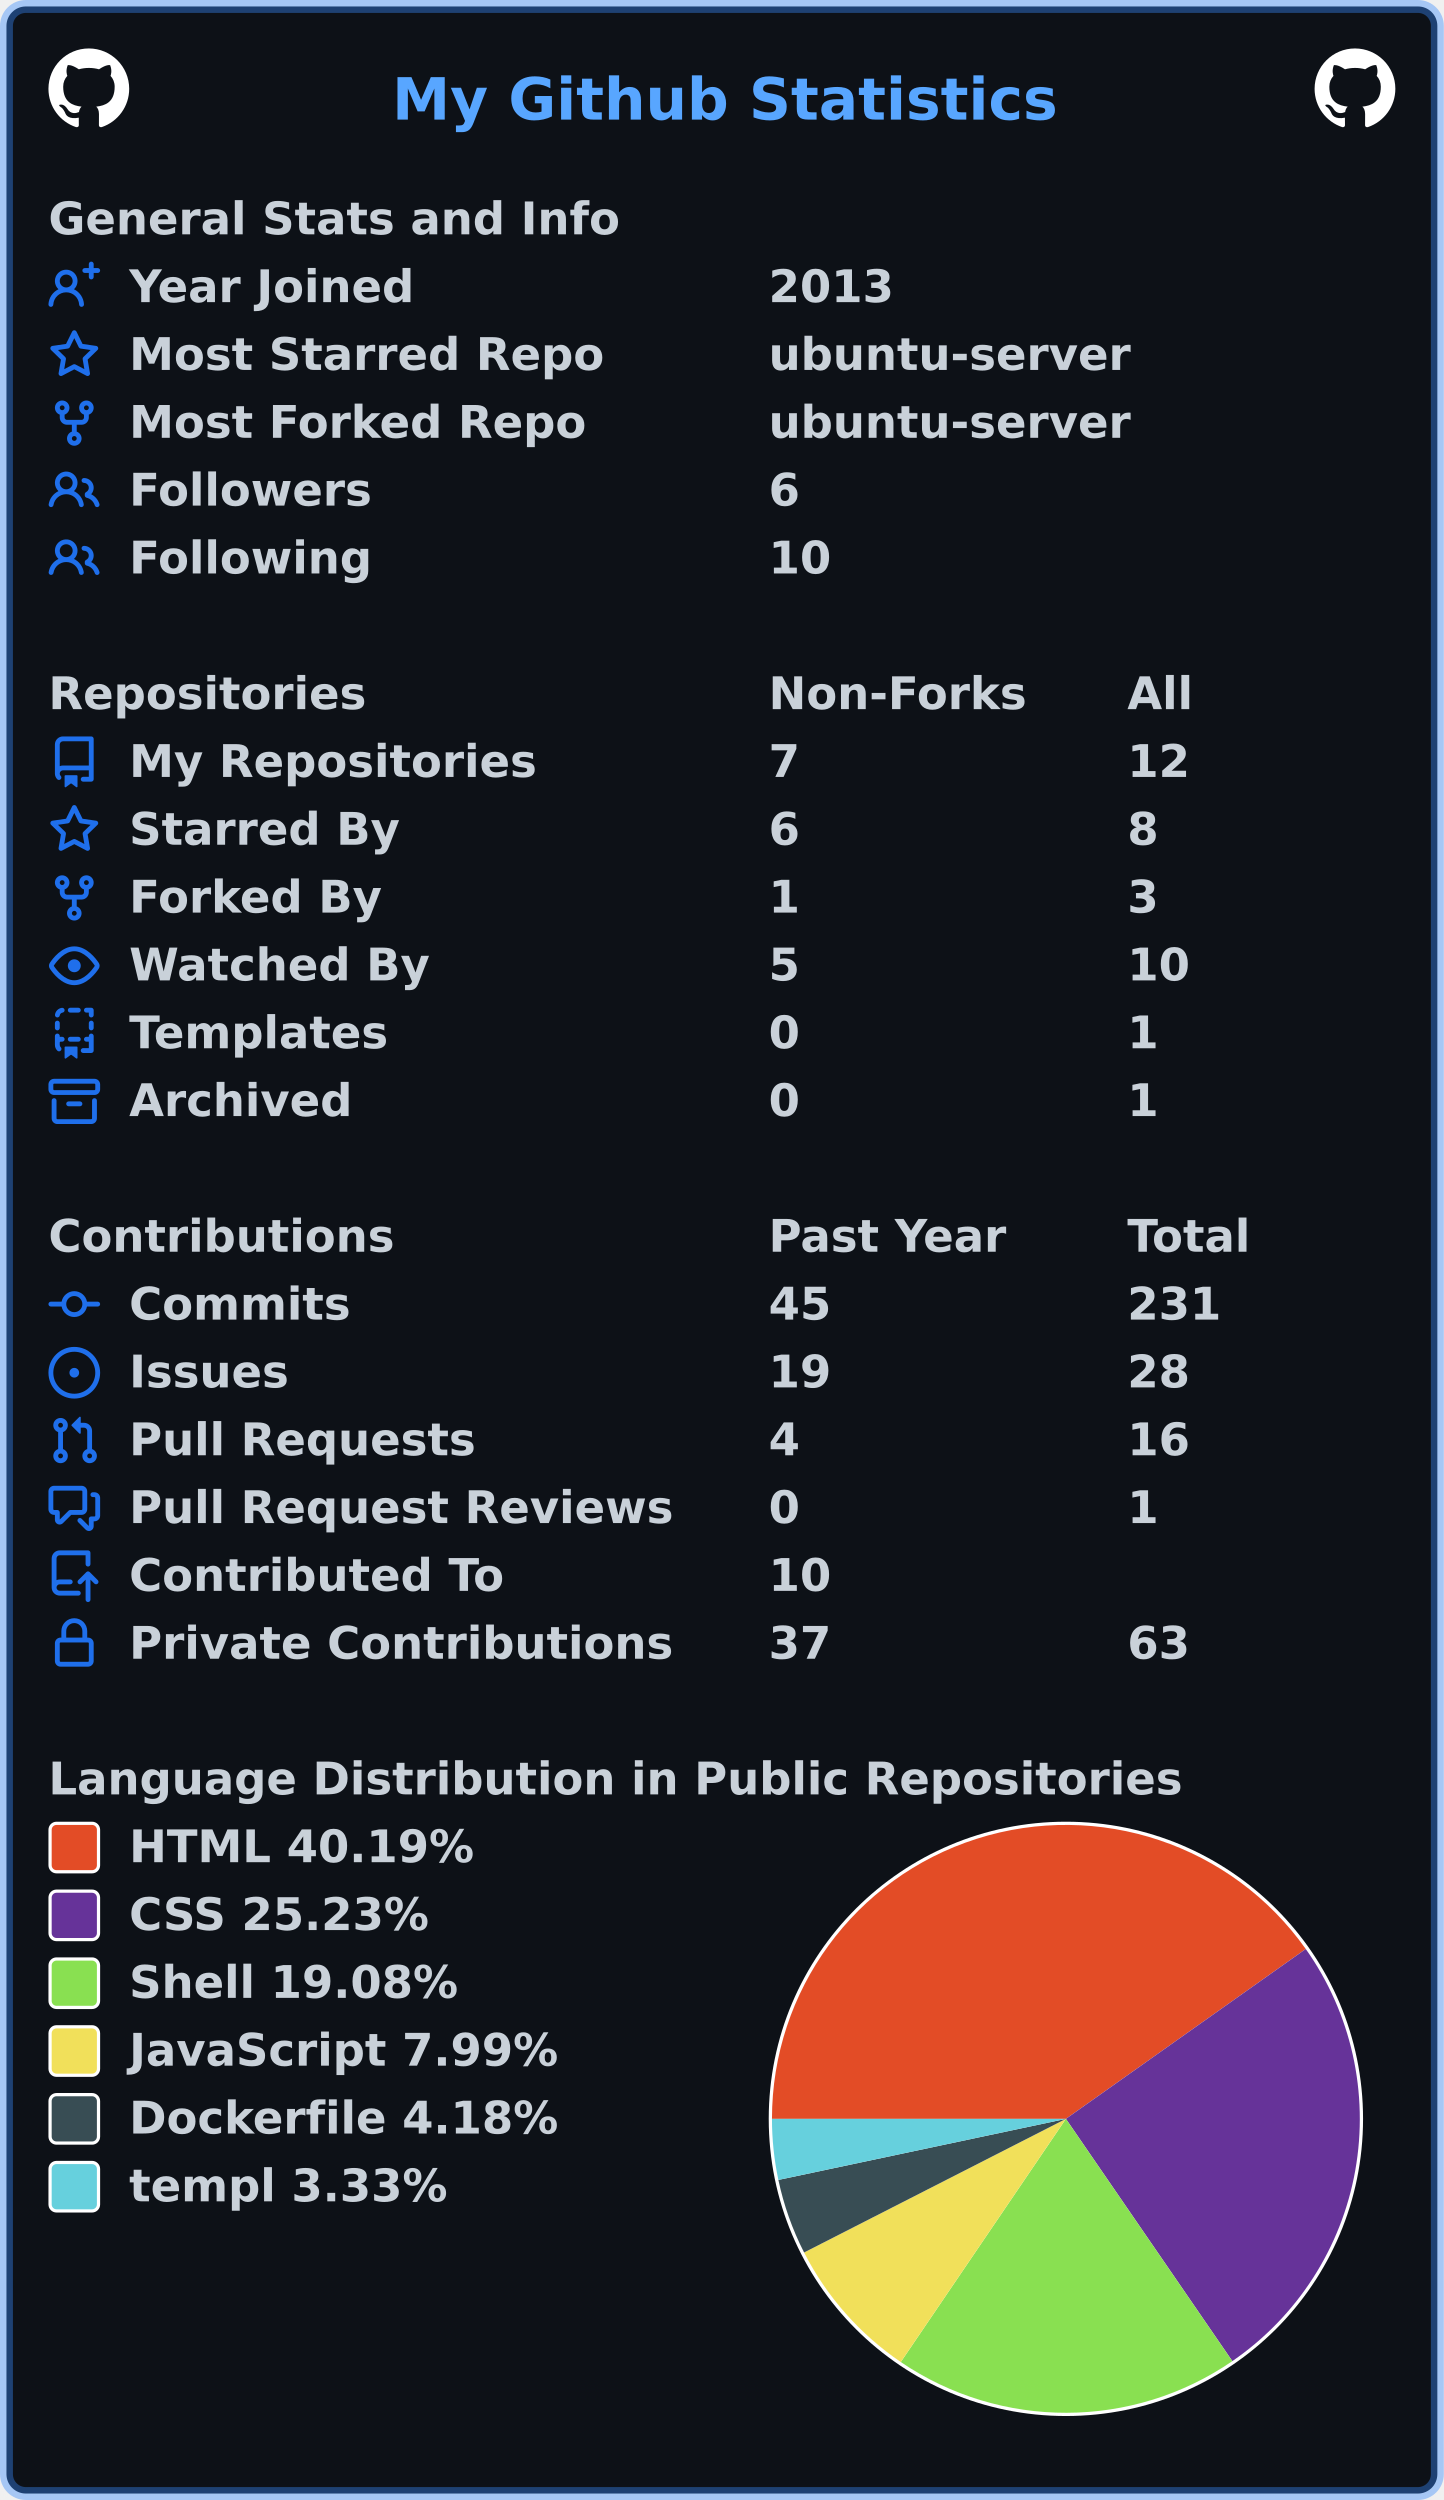
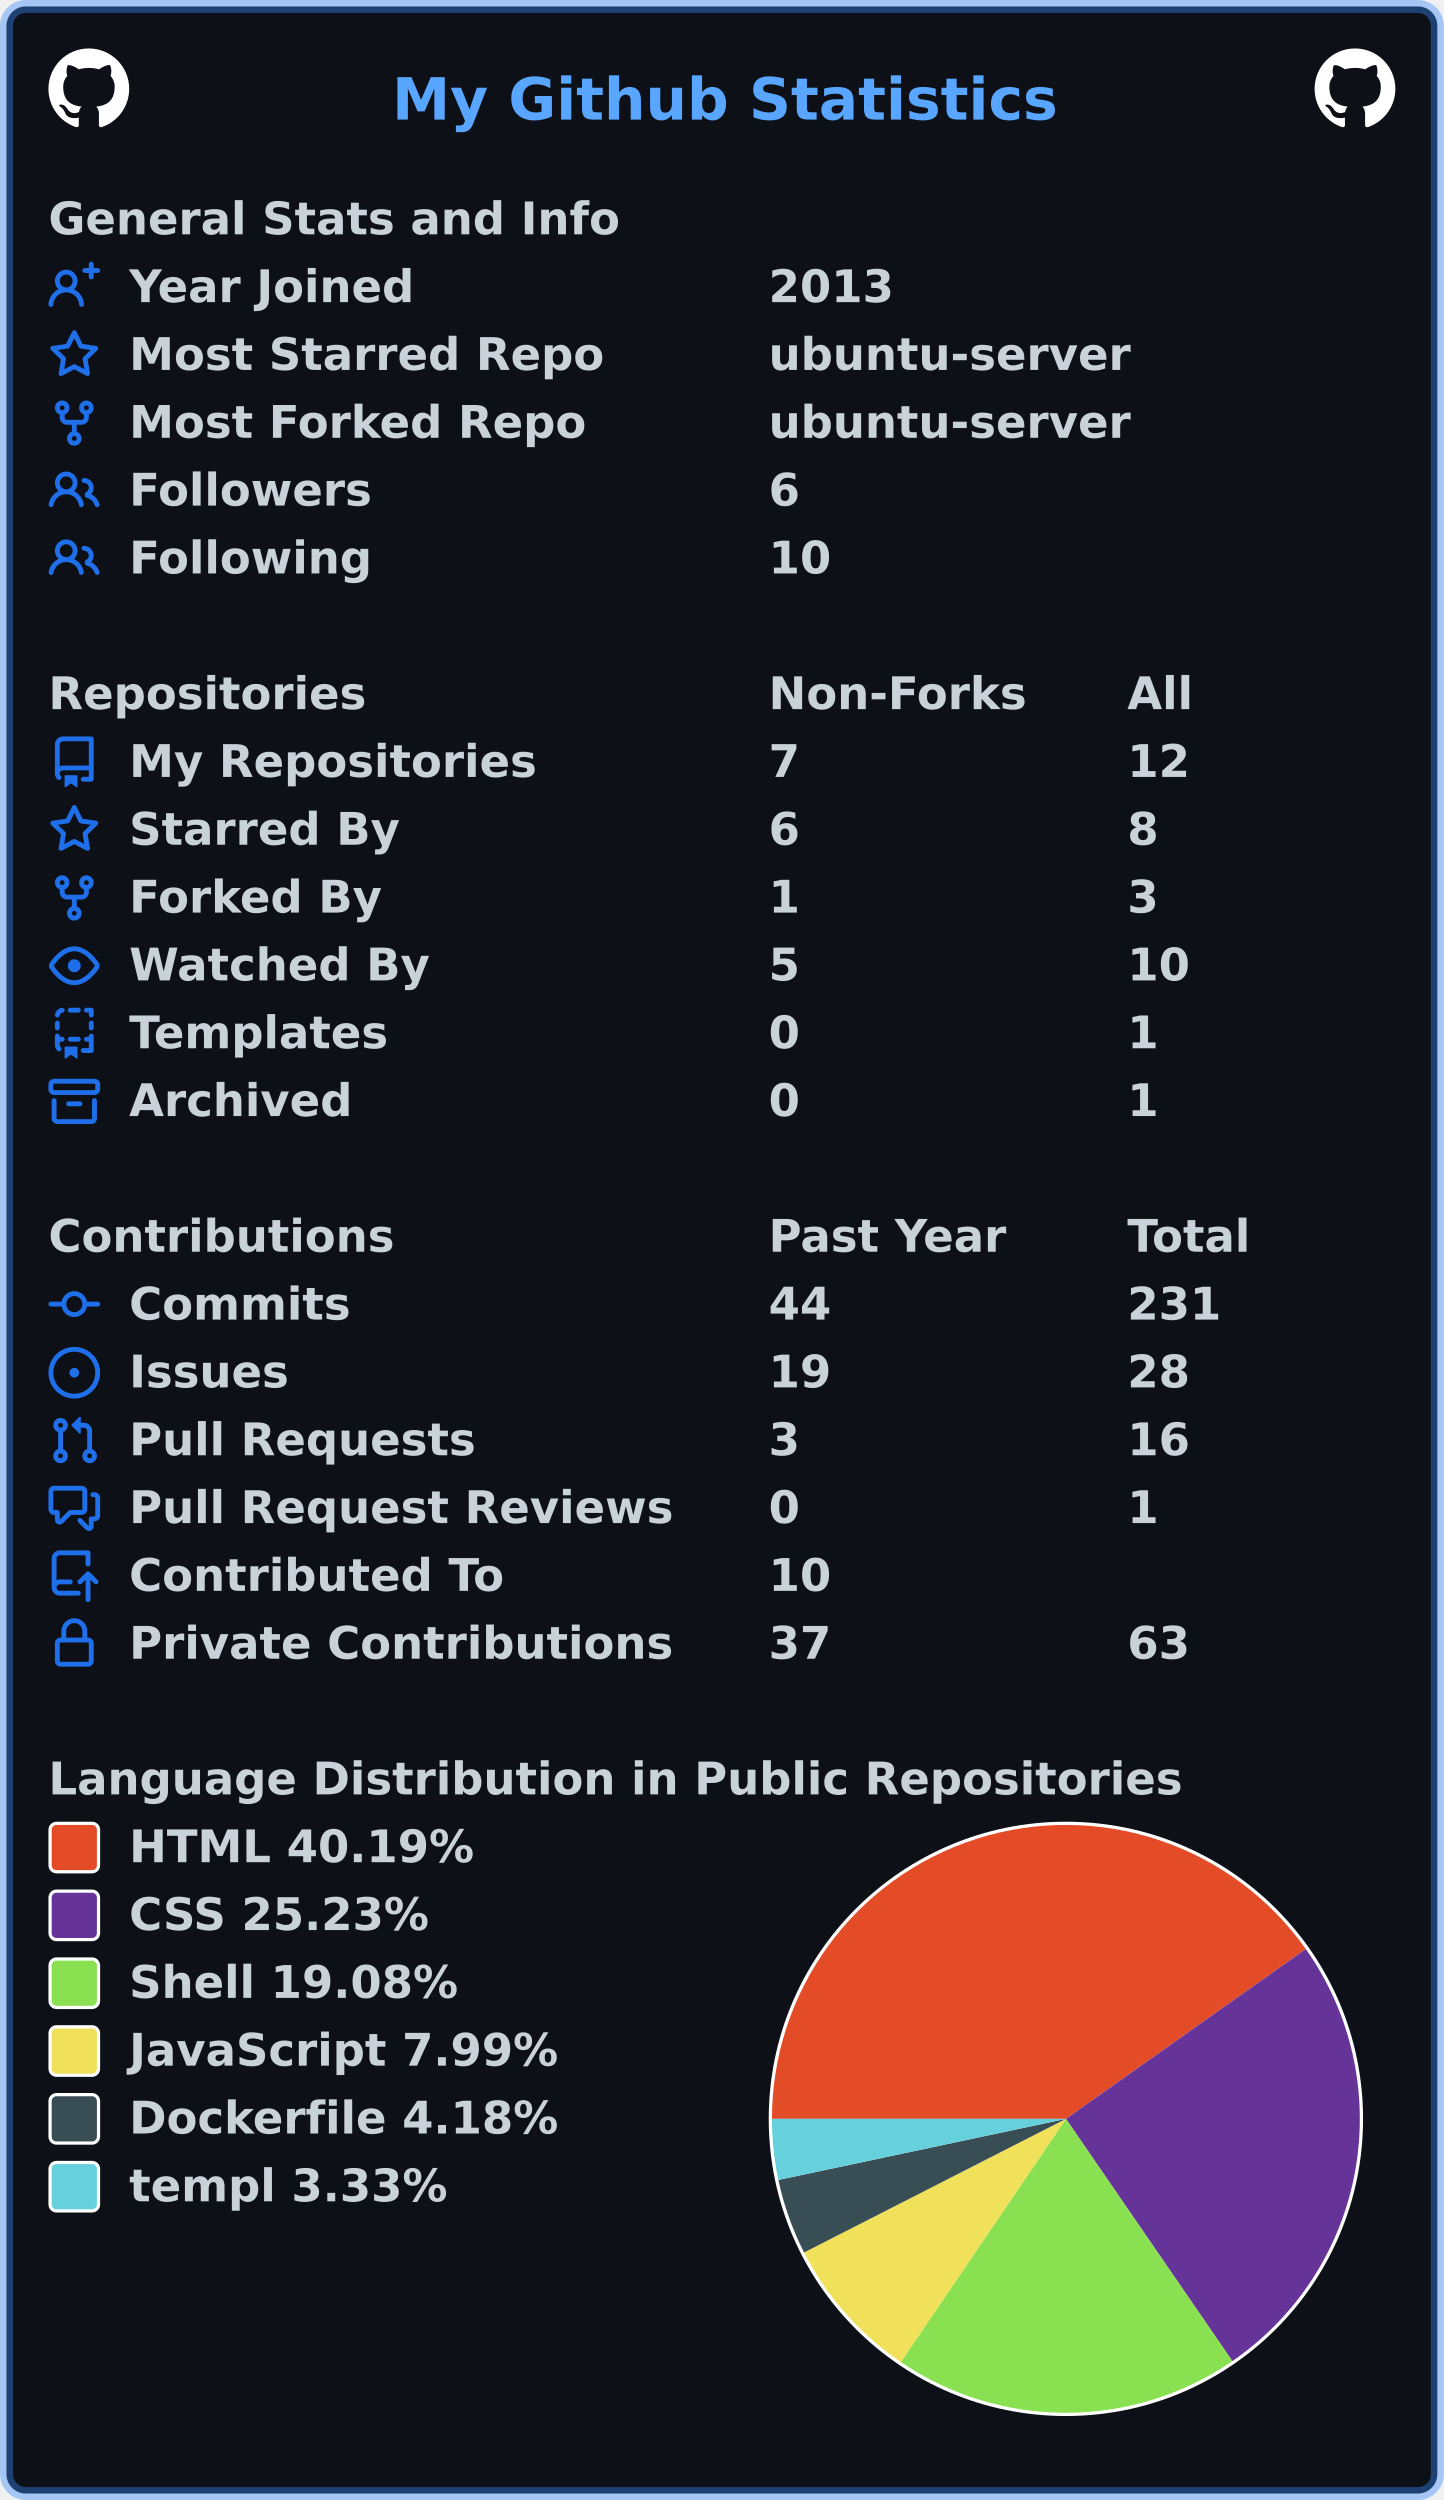
<svg xmlns="http://www.w3.org/2000/svg" width="447" height="774" viewBox="0 0 447 774" lang="en" xml:lang="en">
  <rect x="2" y="2" stroke-width="4" rx="6" width="443" height="770" stroke="rgba(56,139,253,0.4)" fill="#0d1117" />
  <g font-weight="600" font-size="110pt" font-family="Verdana,Geneva,DejaVu Sans,sans-serif" text-rendering="geometricPrecision">
    <text x="987" y="301" lengthAdjust="spacingAndGlyphs" textLength="1652" transform="scale(0.123)" fill="#58a6ff">My Github Statistics</text>
    <svg x="15" y="15" width="25" height="25" viewBox="0 0 16 16">
      <path fill="#ffffff" fill-rule="evenodd" d="M8 0C3.58 0 0 3.58 0 8c0 3.54 2.29 6.53 5.47 7.59.4.07.55-.17.55-.38 0-.19-.01-.82-.01-1.49-2.01.37-2.53-.49-2.69-.94-.09-.23-.48-.94-.82-1.13-.28-.15-.68-.52-.01-.53.63-.01 1.08.58 1.23.82.72 1.21 1.87.87 2.33.66.07-.52.28-.87.51-1.07-1.78-.2-3.64-.89-3.64-3.95 0-.87.31-1.59.82-2.15-.08-.2-.36-1.02.08-2.12 0 0 .67-.21 2.2.82.64-.18 1.32-.27 2-.27.68 0 1.36.09 2 .27 1.53-1.04 2.2-.82 2.2-.82.44 1.1.16 1.92.08 2.12.51.56.82 1.27.82 2.15 0 3.07-1.87 3.75-3.65 3.95.29.25.54.73.54 1.48 0 1.07-.01 1.93-.01 2.2 0 .21.15.46.55.38A8.013 8.013 0 0016 8c0-4.42-3.58-8-8-8z" />
    </svg>
    <svg x="407" y="15" width="25" height="25" viewBox="0 0 16 16">
      <path fill="#ffffff" fill-rule="evenodd" d="M8 0C3.58 0 0 3.58 0 8c0 3.54 2.29 6.53 5.47 7.59.4.07.55-.17.55-.38 0-.19-.01-.82-.01-1.49-2.01.37-2.53-.49-2.69-.94-.09-.23-.48-.94-.82-1.13-.28-.15-.68-.52-.01-.53.63-.01 1.08.58 1.23.82.72 1.21 1.87.87 2.33.66.07-.52.28-.87.51-1.07-1.78-.2-3.64-.89-3.64-3.95 0-.87.31-1.59.82-2.15-.08-.2-.36-1.02.08-2.12 0 0 .67-.21 2.2.82.64-.18 1.32-.27 2-.27.68 0 1.36.09 2 .27 1.53-1.04 2.2-.82 2.2-.82.44 1.1.16 1.92.08 2.12.51.56.82 1.27.82 2.15 0 3.07-1.87 3.75-3.65 3.95.29.25.54.73.54 1.48 0 1.07-.01 1.93-.01 2.2 0 .21.15.46.55.38A8.013 8.013 0 0016 8c0-4.42-3.58-8-8-8z" />
    </svg>
    <g transform="translate(0, 60)" fill="#c9d1d9">
      <g transform="translate(15, 0)">
        <g transform="scale(0.095)">
          <text x="0" y="132" textLength="1851" lengthAdjust="spacingAndGlyphs">General Stats and Info</text>
        </g>
      </g>
      <g transform="translate(15, 21)">
        <path fill="#1f6feb" fill-rule="evenodd" d="M13.25 0a.75.75 0 01.75.75V2h1.25a.75.75 0 010 1.5H14v1.25a.75.75 0 01-1.5 0V3.5h-1.25a.75.75 0 010-1.5h1.25V.75a.75.75 0 01.75-.75zM5.5 4a2 2 0 100 4 2 2 0 000-4zm2.4 4.548a3.5 3.5 0 10-4.799 0 5.527 5.527 0 00-3.1 4.66.75.75 0 101.498.085A4.01 4.01 0 015.5 9.5a4.01 4.01 0 014.001 3.793.75.75 0 101.498-.086 5.527 5.527 0 00-3.1-4.659z" />
        <g transform="scale(0.095)">
          <text lengthAdjust="spacingAndGlyphs" textLength="932" x="263" y="132">Year Joined</text>
          <text lengthAdjust="spacingAndGlyphs" textLength="420" x="2347" y="132">2013</text>
        </g>
      </g>
      <g transform="translate(15, 42)">
        <path fill="#1f6feb" fill-rule="evenodd" d="M8 .25a.75.75 0 01.673.418l1.882 3.815 4.21.612a.75.75 0 01.416 1.279l-3.046 2.97.719 4.192a.75.75 0 01-1.088.791L8 12.347l-3.766 1.98a.75.75 0 01-1.088-.79l.72-4.194L.818 6.374a.75.75 0 01.416-1.28l4.21-.611L7.327.668A.75.75 0 018 .25zm0 2.445L6.615 5.5a.75.75 0 01-.564.41l-3.097.45 2.24 2.184a.75.75 0 01.216.664l-.528 3.084 2.769-1.456a.75.75 0 01.698 0l2.77 1.456-.53-3.084a.75.75 0 01.216-.664l2.24-2.183-3.096-.45a.75.75 0 01-.564-.41L8 2.694v.001z" />
        <g transform="scale(0.095)">
          <text lengthAdjust="spacingAndGlyphs" textLength="1532" x="263" y="132">Most Starred Repo</text>
          <text lengthAdjust="spacingAndGlyphs" textLength="1173" x="2347" y="132">ubuntu-server</text>
        </g>
      </g>
      <g transform="translate(15, 63)">
        <path fill="#1f6feb" fill-rule="evenodd" d="M5 3.25a.75.75 0 11-1.5 0 .75.75 0 011.5 0zm0 2.122a2.25 2.25 0 10-1.5 0v.878A2.25 2.25 0 005.75 8.5h1.5v2.128a2.251 2.251 0 101.5 0V8.5h1.5a2.25 2.25 0 002.25-2.25v-.878a2.25 2.25 0 10-1.5 0v.878a.75.75 0 01-.75.75h-4.5A.75.75 0 015 6.25v-.878zm3.75 7.378a.75.75 0 11-1.5 0 .75.75 0 011.5 0zm3-8.75a.75.75 0 100-1.5.75.75 0 000 1.5z" />
        <g transform="scale(0.095)">
          <text lengthAdjust="spacingAndGlyphs" textLength="1485" x="263" y="132">Most Forked Repo</text>
          <text lengthAdjust="spacingAndGlyphs" textLength="1173" x="2347" y="132">ubuntu-server</text>
        </g>
      </g>
      <g transform="translate(15, 84)">
        <path fill="#1f6feb" fill-rule="evenodd" d="M5.5 3.5a2 2 0 100 4 2 2 0 000-4zM2 5.5a3.5 3.5 0 115.898 2.549 5.507 5.507 0 013.034 4.084.75.75 0 11-1.482.235 4.001 4.001 0 00-7.9 0 .75.75 0 01-1.482-.236A5.507 5.507 0 013.102 8.05 3.49 3.49 0 012 5.5zM11 4a.75.75 0 100 1.5 1.5 1.5 0 01.666 2.844.75.75 0 00-.416.672v.352a.75.75 0 00.574.73c1.2.289 2.162 1.2 2.522 2.372a.75.75 0 101.434-.44 5.01 5.01 0 00-2.56-3.012A3 3 0 0011 4z" />
        <g transform="scale(0.095)">
          <text lengthAdjust="spacingAndGlyphs" textLength="778" x="263" y="132">Followers</text>
          <text lengthAdjust="spacingAndGlyphs" textLength="105" x="2347" y="132">6</text>
        </g>
      </g>
      <g transform="translate(15, 105)">
        <path fill="#1f6feb" fill-rule="evenodd" d="M5.5 3.5a2 2 0 100 4 2 2 0 000-4zM2 5.5a3.5 3.5 0 115.898 2.549 5.507 5.507 0 013.034 4.084.75.75 0 11-1.482.235 4.001 4.001 0 00-7.9 0 .75.75 0 01-1.482-.236A5.507 5.507 0 013.102 8.05 3.49 3.49 0 012 5.5zM11 4a.75.75 0 100 1.5 1.5 1.5 0 01.666 2.844.75.75 0 00-.416.672v.352a.75.75 0 00.574.73c1.2.289 2.162 1.2 2.522 2.372a.75.75 0 101.434-.44 5.01 5.01 0 00-2.56-3.012A3 3 0 0011 4z" />
        <g transform="scale(0.095)">
          <text lengthAdjust="spacingAndGlyphs" textLength="780" x="263" y="132">Following</text>
          <text lengthAdjust="spacingAndGlyphs" textLength="210" x="2347" y="132">10</text>
        </g>
      </g>
    </g>
    <g transform="translate(0, 207)" fill="#c9d1d9">
      <g transform="translate(15, 0)">
        <g transform="scale(0.095)">
          <text x="0" y="132" textLength="1020" lengthAdjust="spacingAndGlyphs">Repositories</text>
          <text x="2347" y="132" textLength="832" lengthAdjust="spacingAndGlyphs">Non-Forks</text>
          <text x="3516" y="132" textLength="206" lengthAdjust="spacingAndGlyphs">All</text>
        </g>
      </g>
      <g transform="translate(15, 21)">
        <path fill="#1f6feb" fill-rule="evenodd" d="M2 2.5A2.5 2.5 0 014.5 0h8.75a.75.75 0 01.75.75v12.5a.75.75 0 01-.75.75h-2.5a.75.75 0 110-1.5h1.75v-2h-8a1 1 0 00-.714 1.7.75.75 0 01-1.072 1.05A2.495 2.495 0 012 11.5v-9zm10.5-1V9h-8c-.356 0-.694.074-1 .208V2.5a1 1 0 011-1h8zM5 12.25v3.25a.25.25 0 00.4.2l1.45-1.087a.25.25 0 01.3 0L8.6 15.7a.25.25 0 00.4-.2v-3.25a.25.25 0 00-.25-.25h-3.5a.25.25 0 00-.25.25z" />
        <g transform="scale(0.095)">
          <text lengthAdjust="spacingAndGlyphs" textLength="1312" x="263" y="132">My Repositories</text>
          <text lengthAdjust="spacingAndGlyphs" textLength="105" x="2347" y="132">7</text>
          <text lengthAdjust="spacingAndGlyphs" textLength="210" x="3516" y="132">12</text>
        </g>
      </g>
      <g transform="translate(15, 42)">
        <path fill="#1f6feb" fill-rule="evenodd" d="M8 .25a.75.75 0 01.673.418l1.882 3.815 4.21.612a.75.75 0 01.416 1.279l-3.046 2.97.719 4.192a.75.75 0 01-1.088.791L8 12.347l-3.766 1.98a.75.75 0 01-1.088-.79l.72-4.194L.818 6.374a.75.75 0 01.416-1.28l4.21-.611L7.327.668A.75.75 0 018 .25zm0 2.445L6.615 5.5a.75.75 0 01-.564.41l-3.097.45 2.24 2.184a.75.75 0 01.216.664l-.528 3.084 2.769-1.456a.75.75 0 01.698 0l2.77 1.456-.53-3.084a.75.75 0 01.216-.664l2.24-2.183-3.096-.45a.75.75 0 01-.564-.41L8 2.694v.001z" />
        <g transform="scale(0.095)">
          <text lengthAdjust="spacingAndGlyphs" textLength="874" x="263" y="132">Starred By</text>
          <text lengthAdjust="spacingAndGlyphs" textLength="105" x="2347" y="132">6</text>
          <text lengthAdjust="spacingAndGlyphs" textLength="105" x="3516" y="132">8</text>
        </g>
      </g>
      <g transform="translate(15, 63)">
        <path fill="#1f6feb" fill-rule="evenodd" d="M5 3.25a.75.75 0 11-1.5 0 .75.75 0 011.5 0zm0 2.122a2.25 2.25 0 10-1.5 0v.878A2.25 2.25 0 005.75 8.5h1.5v2.128a2.251 2.251 0 101.5 0V8.5h1.5a2.25 2.25 0 002.25-2.25v-.878a2.25 2.25 0 10-1.5 0v.878a.75.75 0 01-.75.75h-4.5A.75.75 0 015 6.25v-.878zm3.75 7.378a.75.75 0 11-1.5 0 .75.75 0 011.5 0zm3-8.75a.75.75 0 100-1.5.75.75 0 000 1.5z" />
        <g transform="scale(0.095)">
          <text lengthAdjust="spacingAndGlyphs" textLength="828" x="263" y="132">Forked By</text>
          <text lengthAdjust="spacingAndGlyphs" textLength="105" x="2347" y="132">1</text>
          <text lengthAdjust="spacingAndGlyphs" textLength="105" x="3516" y="132">3</text>
        </g>
      </g>
      <g transform="translate(15, 84)">
        <path fill="#1f6feb" fill-rule="evenodd" d="M1.679 7.932c.412-.621 1.242-1.75 2.366-2.717C5.175 4.242 6.527 3.5 8 3.5c1.473 0 2.824.742 3.955 1.715 1.124.967 1.954 2.096 2.366 2.717a.119.119 0 010 .136c-.412.621-1.242 1.75-2.366 2.717C10.825 11.758 9.473 12.5 8 12.5c-1.473 0-2.824-.742-3.955-1.715C2.92 9.818 2.09 8.69 1.679 8.068a.119.119 0 010-.136zM8 2c-1.981 0-3.67.992-4.933 2.078C1.797 5.169.88 6.423.43 7.1a1.619 1.619 0 000 1.798c.45.678 1.367 1.932 2.637 3.024C4.329 13.008 6.019 14 8 14c1.981 0 3.67-.992 4.933-2.078 1.27-1.091 2.187-2.345 2.637-3.023a1.619 1.619 0 000-1.798c-.45-.678-1.367-1.932-2.637-3.023C11.671 2.992 9.981 2 8 2zm0 8a2 2 0 100-4 2 2 0 000 4z" />
        <g transform="scale(0.095)">
          <text lengthAdjust="spacingAndGlyphs" textLength="993" x="263" y="132">Watched By</text>
          <text lengthAdjust="spacingAndGlyphs" textLength="105" x="2347" y="132">5</text>
          <text lengthAdjust="spacingAndGlyphs" textLength="210" x="3516" y="132">10</text>
        </g>
      </g>
      <g transform="translate(15, 105)">
        <path fill="#1f6feb" fill-rule="evenodd" d="M6 .75A.75.75 0 016.75 0h2.5a.75.75 0 010 1.5h-2.5A.75.75 0 016 .75zm5 0a.75.75 0 01.75-.75h1.5a.75.75 0 01.75.75v1.5a.75.75 0 01-1.5 0V1.5h-.75A.75.75 0 0111 .75zM4.992.662a.75.75 0 01-.636.848c-.436.063-.783.41-.846.846a.75.75 0 01-1.485-.212A2.501 2.501 0 014.144.025a.75.75 0 01.848.637zM2.75 4a.75.75 0 01.75.75v1.5a.75.75 0 01-1.5 0v-1.5A.75.75 0 012.75 4zm10.5 0a.75.75 0 01.75.75v1.5a.75.75 0 01-1.5 0v-1.5a.75.75 0 01.75-.75zM2.75 8a.75.75 0 01.75.75v.268A1.72 1.72 0 013.75 9h.5a.75.75 0 010 1.5h-.5a.25.25 0 00-.25.25v.75c0 .28.114.532.3.714a.75.75 0 01-1.05 1.072A2.495 2.495 0 012 11.5V8.75A.75.75 0 012.75 8zm10.5 0a.75.75 0 01.75.75v4.5a.75.75 0 01-.75.75h-2.5a.75.75 0 010-1.5h1.75v-2h-.75a.75.75 0 010-1.5h.75v-.25a.75.75 0 01.75-.75zM6 9.75A.75.75 0 016.75 9h2.5a.75.75 0 010 1.5h-2.5A.75.75 0 016 9.75zm-1 2.5v3.25a.25.25 0 00.4.2l1.45-1.087a.25.25 0 01.3 0L8.6 15.7a.25.25 0 00.4-.2v-3.25a.25.25 0 00-.25-.25h-3.5a.25.25 0 00-.25.25z" />
        <g transform="scale(0.095)">
          <text lengthAdjust="spacingAndGlyphs" textLength="868" x="263" y="132">Templates</text>
          <text lengthAdjust="spacingAndGlyphs" textLength="105" x="2347" y="132">0</text>
          <text lengthAdjust="spacingAndGlyphs" textLength="105" x="3516" y="132">1</text>
        </g>
      </g>
      <g transform="translate(15, 126)">
        <path fill="#1f6feb" fill-rule="evenodd" d="M1.75 2.5a.25.25 0 00-.25.25v1.5c0 .138.112.25.25.25h12.5a.25.25 0 00.25-.25v-1.5a.25.25 0 00-.25-.25H1.75zM0 2.75C0 1.784.784 1 1.75 1h12.5c.966 0 1.75.784 1.75 1.75v1.5A1.75 1.75 0 0114.25 6H1.75A1.75 1.75 0 010 4.25v-1.5zM1.75 7a.75.75 0 01.75.75v5.5c0 .138.112.25.25.25h10.5a.25.25 0 00.25-.25v-5.5a.75.75 0 111.5 0v5.5A1.75 1.75 0 0113.25 15H2.75A1.75 1.75 0 011 13.25v-5.5A.75.75 0 011.75 7zm4.5 1a.75.75 0 000 1.5h3.5a.75.75 0 100-1.5h-3.5z" />
        <g transform="scale(0.095)">
          <text lengthAdjust="spacingAndGlyphs" textLength="726" x="263" y="132">Archived</text>
          <text lengthAdjust="spacingAndGlyphs" textLength="105" x="2347" y="132">0</text>
          <text lengthAdjust="spacingAndGlyphs" textLength="105" x="3516" y="132">1</text>
        </g>
      </g>
    </g>
    <g transform="translate(0, 375)" fill="#c9d1d9">
      <g transform="translate(15, 0)">
        <g transform="scale(0.095)">
          <text x="0" y="132" textLength="1112" lengthAdjust="spacingAndGlyphs">Contributions</text>
          <text x="2347" y="132" textLength="774" lengthAdjust="spacingAndGlyphs">Past Year</text>
          <text x="3516" y="132" textLength="414" lengthAdjust="spacingAndGlyphs">Total</text>
        </g>
      </g>
      <g transform="translate(15, 21)">
        <path fill="#1f6feb" fill-rule="evenodd" d="M10.5 7.75a2.5 2.5 0 11-5 0 2.5 2.5 0 015 0zm1.43.75a4.002 4.002 0 01-7.86 0H.75a.75.75 0 110-1.5h3.32a4.001 4.001 0 017.86 0h3.32a.75.75 0 110 1.5h-3.32z" />
        <g transform="scale(0.095)">
          <text lengthAdjust="spacingAndGlyphs" textLength="734" x="263" y="132">Commits</text>
-           <text lengthAdjust="spacingAndGlyphs" textLength="210" x="2347" y="132">45</text>
+           <text lengthAdjust="spacingAndGlyphs" textLength="210" x="2347" y="132">44</text>
          <text lengthAdjust="spacingAndGlyphs" textLength="315" x="3516" y="132">231</text>
        </g>
      </g>
      <g transform="translate(15, 42)">
        <path fill="#1f6feb" d="M8 9.5a1.5 1.5 0 100-3 1.5 1.5 0 000 3z" />
        <path fill="#1f6feb" fill-rule="evenodd" d="M8 0a8 8 0 100 16A8 8 0 008 0zM1.5 8a6.5 6.5 0 1113 0 6.5 6.5 0 01-13 0z" />
        <g transform="scale(0.095)">
          <text lengthAdjust="spacingAndGlyphs" textLength="512" x="263" y="132">Issues</text>
          <text lengthAdjust="spacingAndGlyphs" textLength="210" x="2347" y="132">19</text>
          <text lengthAdjust="spacingAndGlyphs" textLength="210" x="3516" y="132">28</text>
        </g>
      </g>
      <g transform="translate(15, 63)">
        <path fill="#1f6feb" fill-rule="evenodd" d="M7.177 3.073L9.573.677A.25.25 0 0110 .854v4.792a.25.25 0 01-.427.177L7.177 3.427a.25.25 0 010-.354zM3.75 2.5a.75.75 0 100 1.5.75.75 0 000-1.5zm-2.25.75a2.25 2.25 0 113 2.122v5.256a2.251 2.251 0 11-1.5 0V5.372A2.25 2.25 0 011.5 3.25zM11 2.5h-1V4h1a1 1 0 011 1v5.628a2.251 2.251 0 101.5 0V5A2.5 2.5 0 0011 2.5zm1 10.25a.75.75 0 111.5 0 .75.75 0 01-1.5 0zM3.75 12a.75.75 0 100 1.5.75.75 0 000-1.5z" />
        <g transform="scale(0.095)">
          <text lengthAdjust="spacingAndGlyphs" textLength="1113" x="263" y="132">Pull Requests</text>
-           <text lengthAdjust="spacingAndGlyphs" textLength="105" x="2347" y="132">4</text>
+           <text lengthAdjust="spacingAndGlyphs" textLength="105" x="2347" y="132">3</text>
          <text lengthAdjust="spacingAndGlyphs" textLength="210" x="3516" y="132">16</text>
        </g>
      </g>
      <g transform="translate(15, 84)">
        <path fill="#1f6feb" fill-rule="evenodd" d="M1.5 2.75a.25.25 0 01.25-.25h8.5a.25.25 0 01.25.25v5.5a.25.25 0 01-.25.25h-3.5a.75.75 0 00-.53.22L3.5 11.44V9.25a.75.75 0 00-.75-.75h-1a.25.25 0 01-.25-.25v-5.5zM1.75 1A1.75 1.75 0 000 2.75v5.5C0 9.216.784 10 1.75 10H2v1.543a1.457 1.457 0 002.487 1.03L7.061 10h3.189A1.75 1.75 0 0012 8.25v-5.5A1.75 1.75 0 0010.25 1h-8.5zM14.5 4.75a.25.25 0 00-.25-.25h-.5a.75.75 0 110-1.5h.5c.966 0 1.75.784 1.75 1.75v5.5A1.75 1.75 0 0114.25 12H14v1.543a1.457 1.457 0 01-2.487 1.03L9.22 12.28a.75.75 0 111.06-1.06l2.22 2.22v-2.19a.75.75 0 01.75-.75h1a.25.25 0 00.25-.25v-5.5z" />
        <g transform="scale(0.095)">
          <text lengthAdjust="spacingAndGlyphs" textLength="1762" x="263" y="132">Pull Request Reviews</text>
          <text lengthAdjust="spacingAndGlyphs" textLength="105" x="2347" y="132">0</text>
          <text lengthAdjust="spacingAndGlyphs" textLength="105" x="3516" y="132">1</text>
        </g>
      </g>
      <g transform="translate(15, 105)">
        <path fill="#1f6feb" fill-rule="evenodd" d="M1 2.5A2.5 2.5 0 013.5 0h8.75a.75.75 0 01.75.75v3.5a.75.75 0 01-1.5 0V1.5h-8a1 1 0 00-1 1v6.708A2.492 2.492 0 013.5 9h3.25a.75.75 0 010 1.5H3.5a1 1 0 100 2h5.75a.75.75 0 010 1.5H3.5A2.5 2.5 0 011 11.5v-9zm13.23 7.79a.75.75 0 001.06-1.06l-2.505-2.505a.75.75 0 00-1.06 0L9.22 9.229a.75.75 0 001.06 1.061l1.225-1.224v6.184a.75.75 0 001.5 0V9.066l1.224 1.224z" />
        <g transform="scale(0.095)">
          <text lengthAdjust="spacingAndGlyphs" textLength="1234" x="263" y="132">Contributed To</text>
          <text lengthAdjust="spacingAndGlyphs" textLength="210" x="2347" y="132">10</text>
        </g>
      </g>
      <g transform="translate(15, 126)">
        <path fill="#1f6feb" fill-rule="evenodd" d="M4 4v2h-.25A1.75 1.75 0 002 7.75v5.5c0 .966.784 1.75 1.75 1.75h8.5A1.75 1.75 0 0014 13.25v-5.5A1.75 1.75 0 0012.25 6H12V4a4 4 0 10-8 0zm6.5 2V4a2.5 2.5 0 00-5 0v2h5zM12 7.5h.25a.25.25 0 01.25.25v5.5a.25.25 0 01-.25.25h-8.5a.25.25 0 01-.25-.25v-5.5a.25.25 0 01.25-.25H12z" />
        <g transform="scale(0.095)">
          <text lengthAdjust="spacingAndGlyphs" textLength="1742" x="263" y="132">Private Contributions</text>
          <text lengthAdjust="spacingAndGlyphs" textLength="210" x="2347" y="132">37</text>
          <text lengthAdjust="spacingAndGlyphs" textLength="210" x="3516" y="132">63</text>
        </g>
      </g>
    </g>
    <g transform="translate(0, 543)" fill="#c9d1d9">
      <g transform="translate(15, 0)">
        <g transform="scale(0.095)">
          <text x="0" y="132" textLength="3652" lengthAdjust="spacingAndGlyphs">Language Distribution in Public Repositories</text>
        </g>
      </g>
      <g transform="translate(238, 21)">
        <circle cx="92" cy="92" r="92" fill="#ffffff" />
      </g>
      <g transform="translate(239, 22)">
        <path fill-rule="evenodd" fill="#e34c26" d="M 0.0,91 A 91 91 0 0 1 165.261 38.405 L 91,91 Z" />
        <path fill-rule="evenodd" fill="#663399" d="M 165.261,38.405 A 91 91 0 0 1 142.529 166.005 L 91,91 Z" />
        <path fill-rule="evenodd" fill="#89e051" d="M 142.529,166.005 A 91 91 0 0 1 39.876 166.282 L 91,91 Z" />
        <path fill-rule="evenodd" fill="#f1e05a" d="M 39.876,166.282 A 91 91 0 0 1 9.946 132.368 L 91,91 Z" />
        <path fill-rule="evenodd" fill="#384d54" d="M 9.946,132.368 A 91 91 0 0 1 1.986 109.907 L 91,91 Z" />
        <path fill-rule="evenodd" fill="#66D0DD" d="M 1.986,109.907 A 91 91 0 0 1 0.0 91 L 91,91 Z" />
      </g>
      <g transform="translate(15, 21)">
        <rect x="0.5" y="0.5" rx="2" width="15" height="15" fill="#e34c26" stroke-width="1" stroke="#ffffff" />
        <text transform="scale(0.095)" x="263" y="132" textLength="1142" lengthAdjust="spacingAndGlyphs">HTML 40.19%</text>
      </g>
      <g transform="translate(15, 42)">
        <rect x="0.5" y="0.5" rx="2" width="15" height="15" fill="#663399" stroke-width="1" stroke="#ffffff" />
        <text transform="scale(0.095)" x="263" y="132" textLength="1008" lengthAdjust="spacingAndGlyphs">CSS 25.23%</text>
      </g>
      <g transform="translate(15, 63)">
        <rect x="0.5" y="0.5" rx="2" width="15" height="15" fill="#89e051" stroke-width="1" stroke="#ffffff" />
        <text transform="scale(0.095)" x="263" y="132" textLength="1088" lengthAdjust="spacingAndGlyphs">Shell 19.08%</text>
      </g>
      <g transform="translate(15, 84)">
        <rect x="0.5" y="0.5" rx="2" width="15" height="15" fill="#f1e05a" stroke-width="1" stroke="#ffffff" />
        <text transform="scale(0.095)" x="263" y="132" textLength="1412" lengthAdjust="spacingAndGlyphs">JavaScript 7.99%</text>
      </g>
      <g transform="translate(15, 105)">
        <rect x="0.5" y="0.5" rx="2" width="15" height="15" fill="#384d54" stroke-width="1" stroke="#ffffff" />
        <text transform="scale(0.095)" x="263" y="132" textLength="1414" lengthAdjust="spacingAndGlyphs">Dockerfile 4.18%</text>
      </g>
      <g transform="translate(15, 126)">
        <rect x="0.5" y="0.5" rx="2" width="15" height="15" fill="#66D0DD" stroke-width="1" stroke="#ffffff" />
        <text transform="scale(0.095)" x="263" y="132" textLength="1056" lengthAdjust="spacingAndGlyphs">templ 3.33%</text>
      </g>
    </g>
  </g>
</svg>
